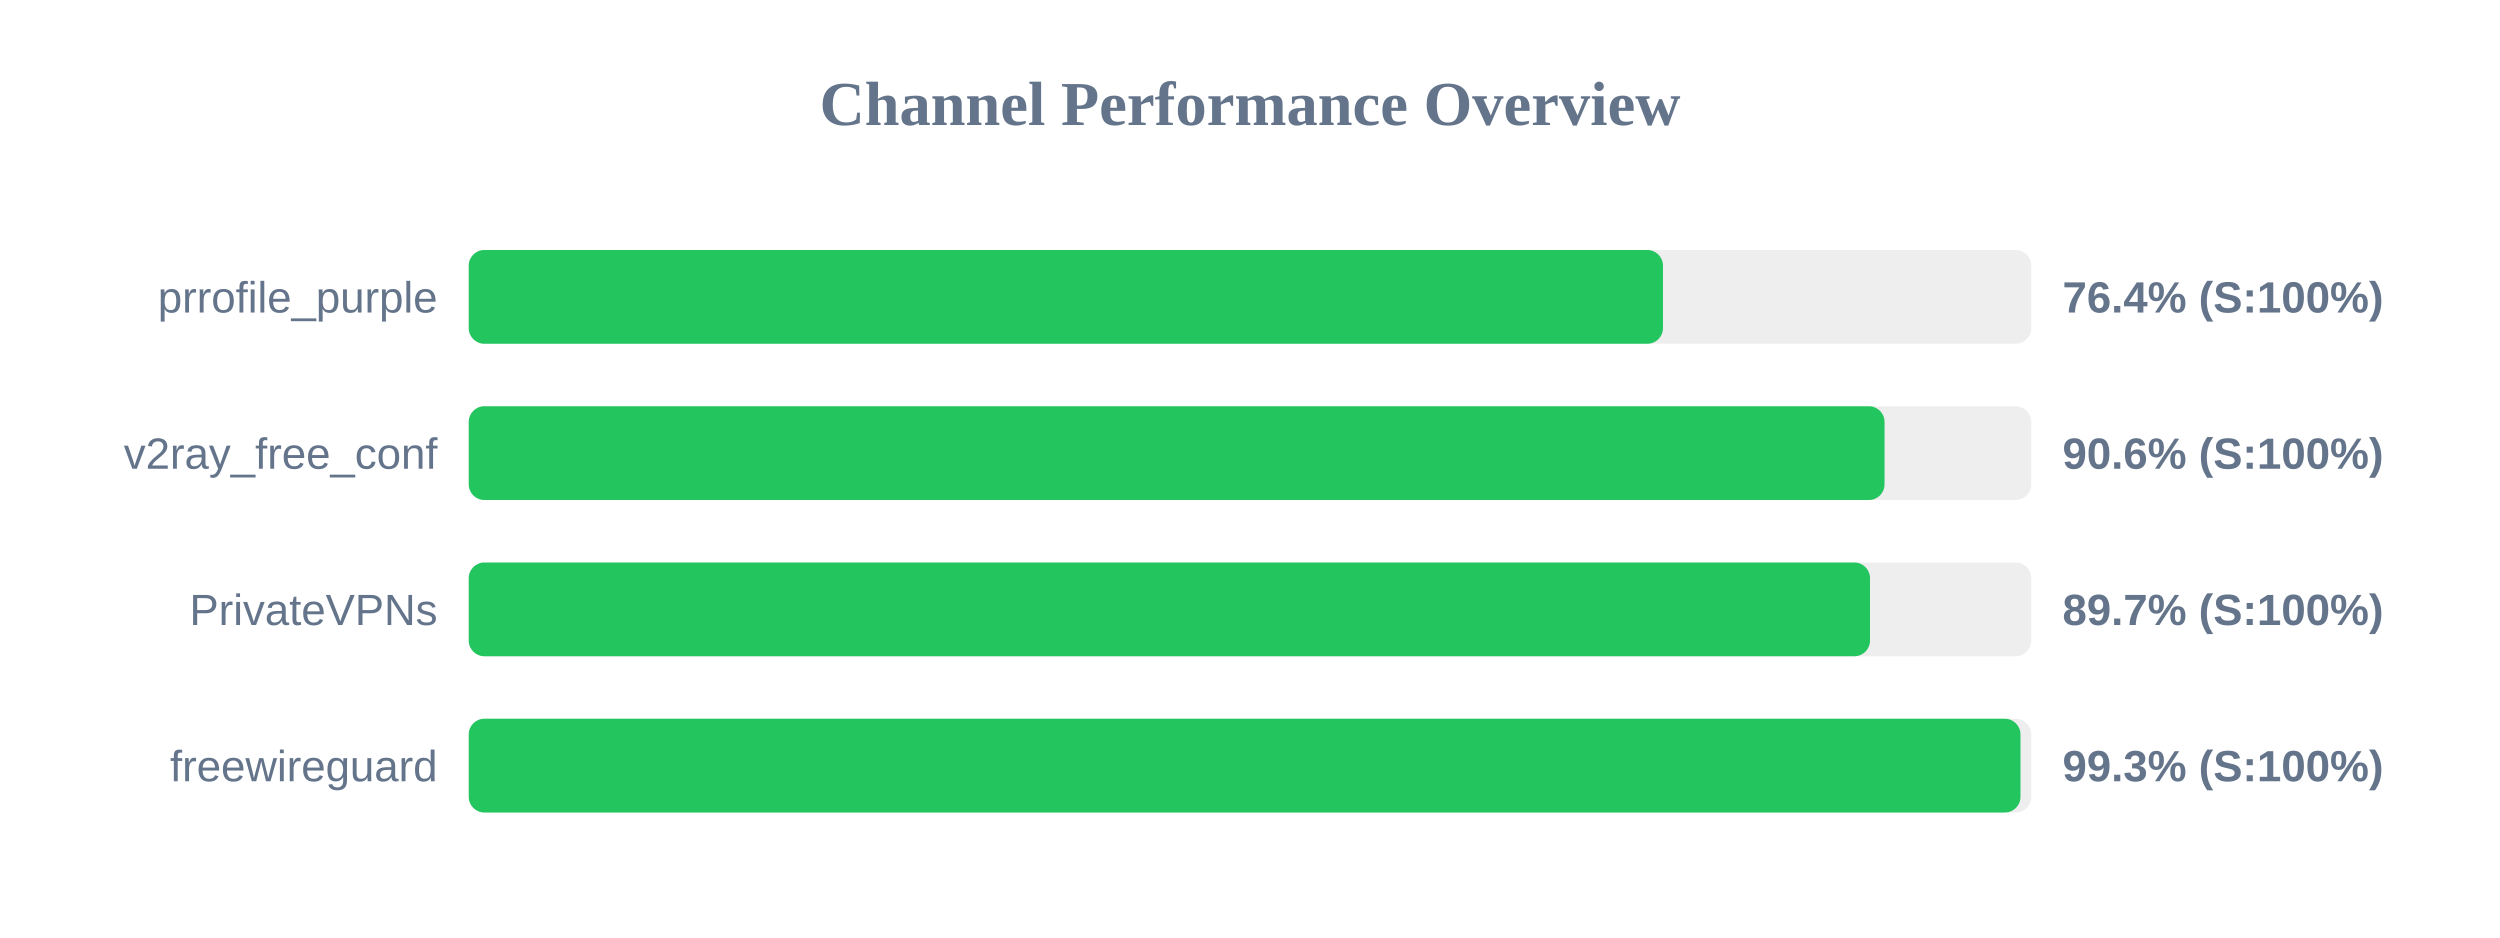
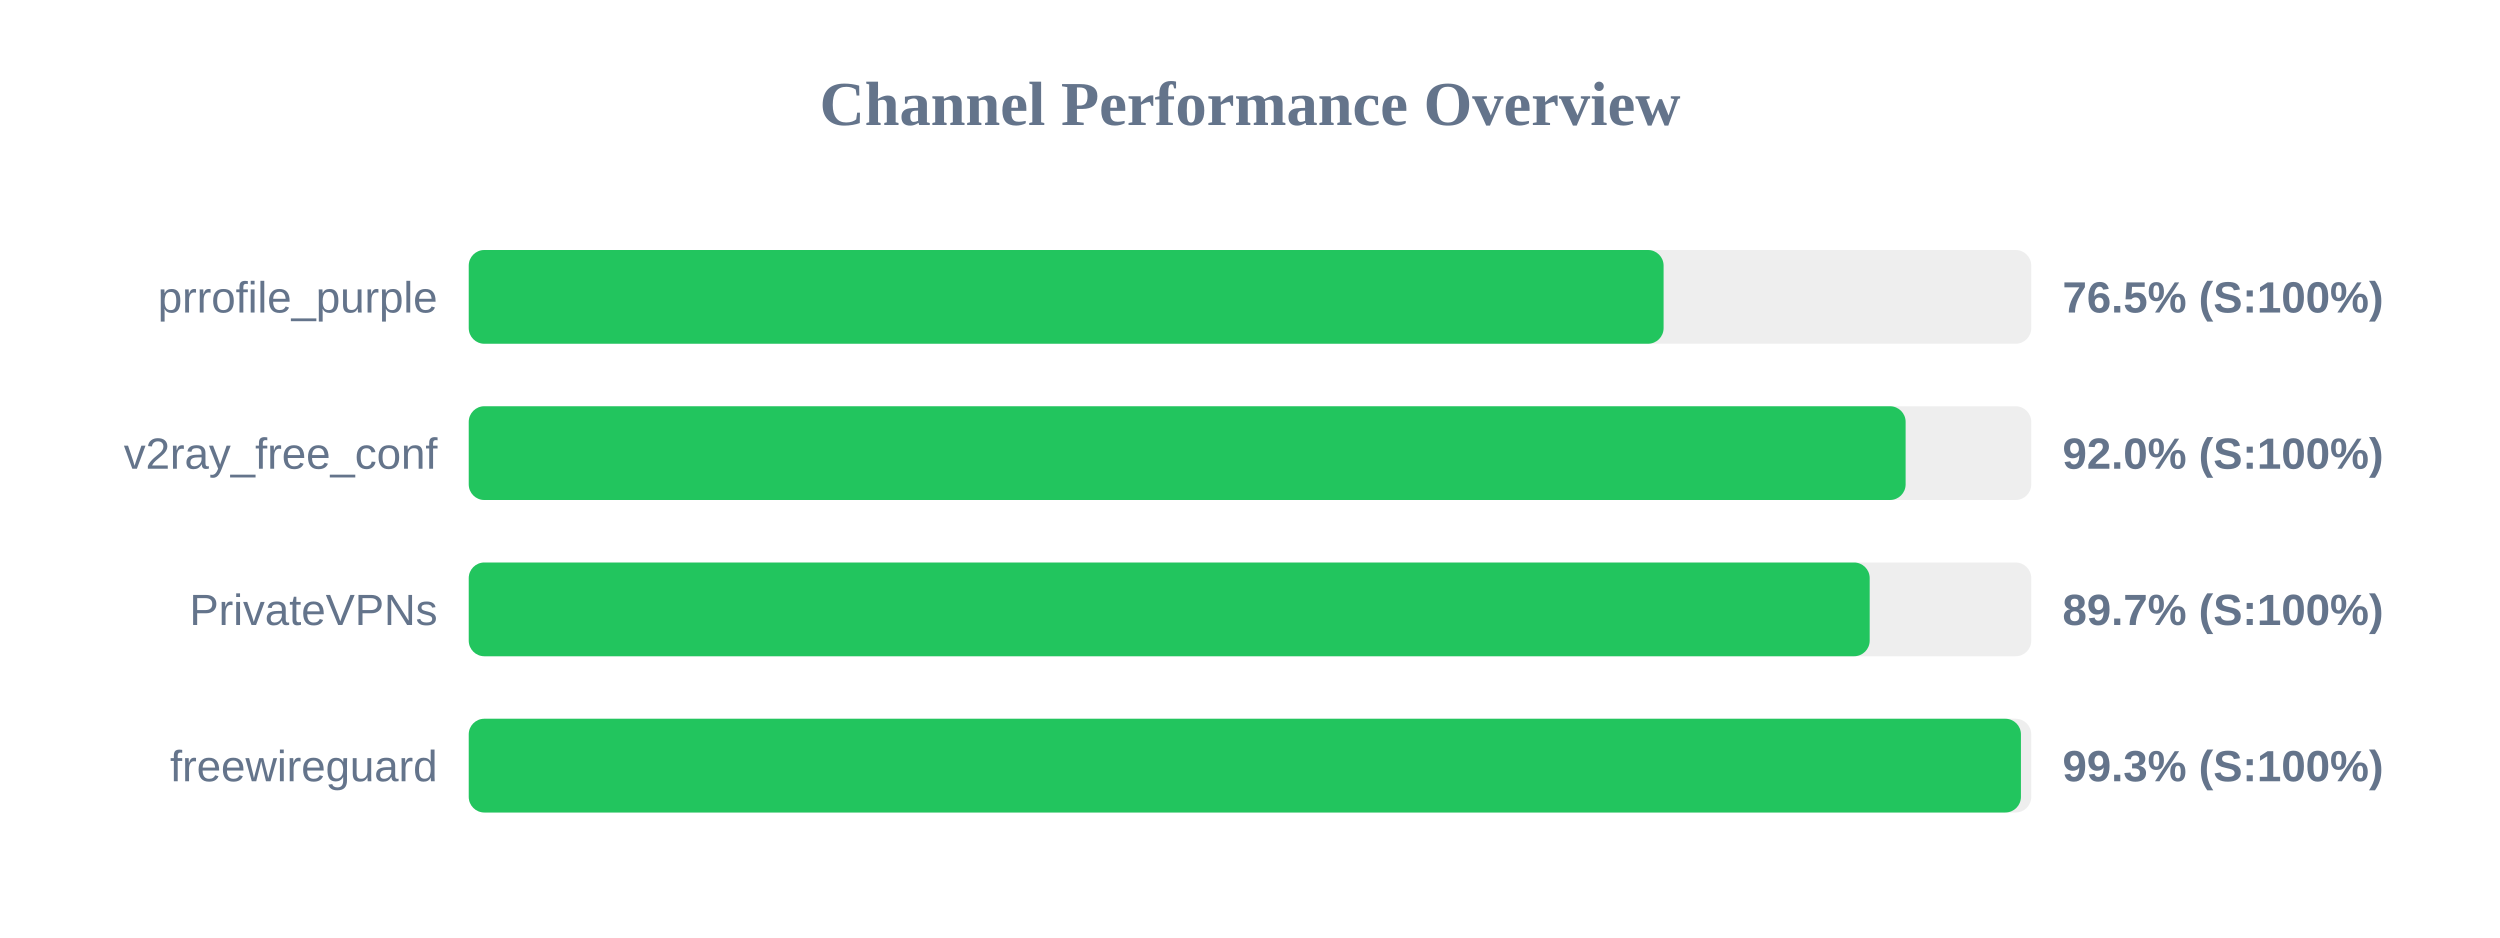
<svg xmlns="http://www.w3.org/2000/svg" width="800" height="300" version="1.1">
  <style>
        .row { font: 14px Arial; fill: #64748b; }
        .score { font: bold 14px Arial; fill: #64748b; }
    </style>
  <text x="400" y="40" text-anchor="middle" font-size="20px" font-weight="bold" fill="#64748b">Channel Performance Overview</text>
  <rect x="150" y="80" width="500" height="30" fill="#eee" rx="5" />
-   <rect x="150" y="80" width="382.15" height="30" fill="#22c55e" rx="5" />
+   <rect x="150" y="80" width="382.35" height="30" fill="#22c55e" rx="5" />
  <text x="140" y="100" text-anchor="end" class="row">prrofile_purple</text>
-   <text x="660" y="100" text-anchor="start" class="score">76.4% (S:100%)</text>
+   <text x="660" y="100" text-anchor="start" class="score">76.5% (S:100%)</text>
  <rect x="150" y="130" width="500" height="30" fill="#eee" rx="5" />
-   <rect x="150" y="130" width="453.05" height="30" fill="#22c55e" rx="5" />
+   <rect x="150" y="130" width="459.8" height="30" fill="#22c55e" rx="5" />
  <text x="140" y="150" text-anchor="end" class="row">v2ray_free_conf</text>
-   <text x="660" y="150" text-anchor="start" class="score">90.6% (S:100%)</text>
+   <text x="660" y="150" text-anchor="start" class="score">92.0% (S:100%)</text>
  <rect x="150" y="180" width="500" height="30" fill="#eee" rx="5" />
-   <rect x="150" y="180" width="448.4" height="30" fill="#22c55e" rx="5" />
+   <rect x="150" y="180" width="448.3" height="30" fill="#22c55e" rx="5" />
  <text x="140" y="200" text-anchor="end" class="row">PrivateVPNs</text>
  <text x="660" y="200" text-anchor="start" class="score">89.7% (S:100%)</text>
  <rect x="150" y="230" width="500" height="30" fill="#eee" rx="5" />
-   <rect x="150" y="230" width="496.55" height="30" fill="#22c55e" rx="5" />
+   <rect x="150" y="230" width="496.7" height="30" fill="#22c55e" rx="5" />
  <text x="140" y="250" text-anchor="end" class="row">freewireguard</text>
  <text x="660" y="250" text-anchor="start" class="score">99.3% (S:100%)</text>
</svg>
